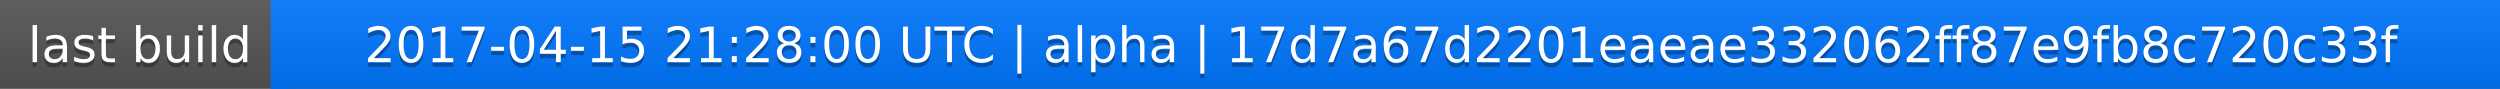
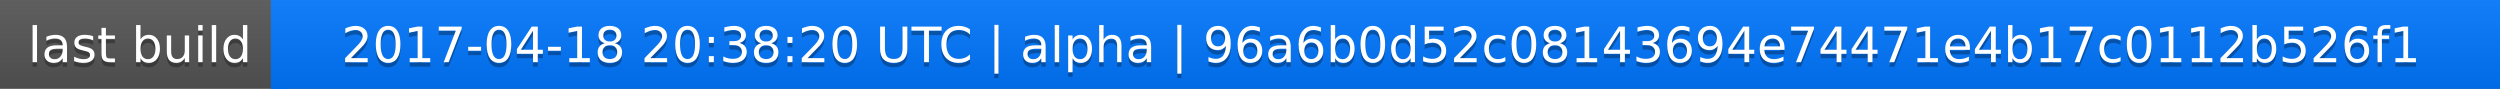
<svg xmlns="http://www.w3.org/2000/svg" width="563" height="20">
  <linearGradient id="a" x2="0" y2="100%">
    <stop offset="0" stop-color="#bbb" stop-opacity=".1" />
    <stop offset="1" stop-opacity=".1" />
  </linearGradient>
  <rect rx="0" width="563" height="20" fill="#555" />
  <rect rx="0" x="61" width="502" height="20" fill="#07f" />
  <path fill="#07f" d="M61 0h4v20h-4z" />
  <rect rx="0" width="563" height="20" fill="url(#a)" />
  <g fill="#fff" text-anchor="middle" font-family="DejaVu Sans,Verdana,Geneva,sans-serif" font-size="11">
    <text x="31.5" y="15" fill="#010101" fill-opacity=".3">last build</text>
    <text x="31.5" y="14">last build</text>
-     <text x="311" y="15" fill="#010101" fill-opacity=".3">2017-04-15 21:28:00 UTC | alpha | 17d7a67d2201eaeae332062ff87e9fb8c720c33f</text>
-     <text x="311" y="14">2017-04-15 21:28:00 UTC | alpha | 17d7a67d2201eaeae332062ff87e9fb8c720c33f</text>
+     <text x="311" y="15" fill="#010101" fill-opacity=".3">2017-04-18 20:38:20 UTC | alpha | 96a6b0d52c08143694e74471e4b17c0112b526f1</text>
+     <text x="311" y="14">2017-04-18 20:38:20 UTC | alpha | 96a6b0d52c08143694e74471e4b17c0112b526f1</text>
  </g>
</svg>
